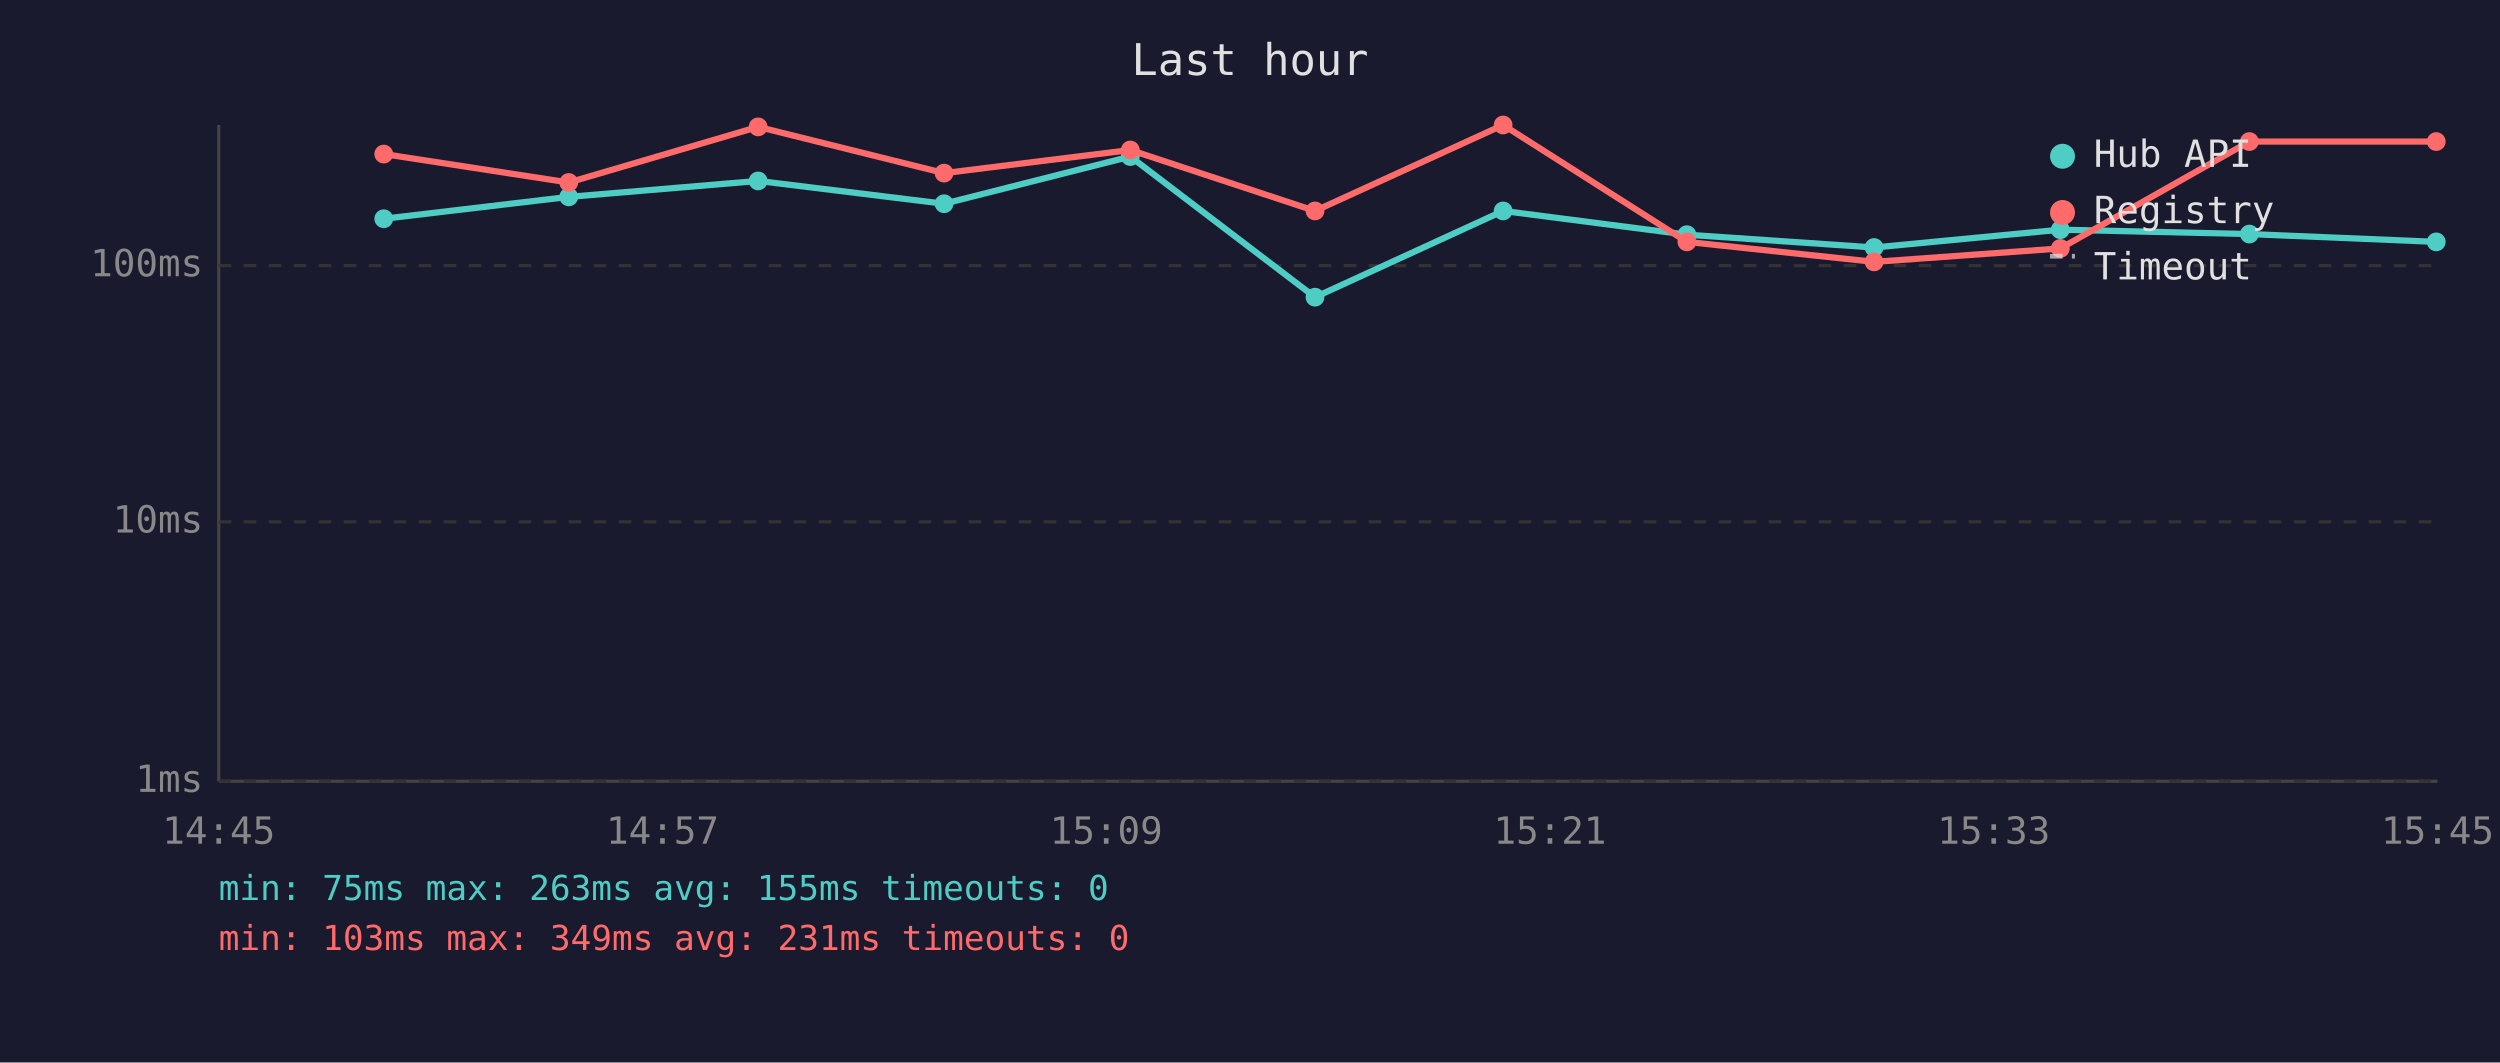
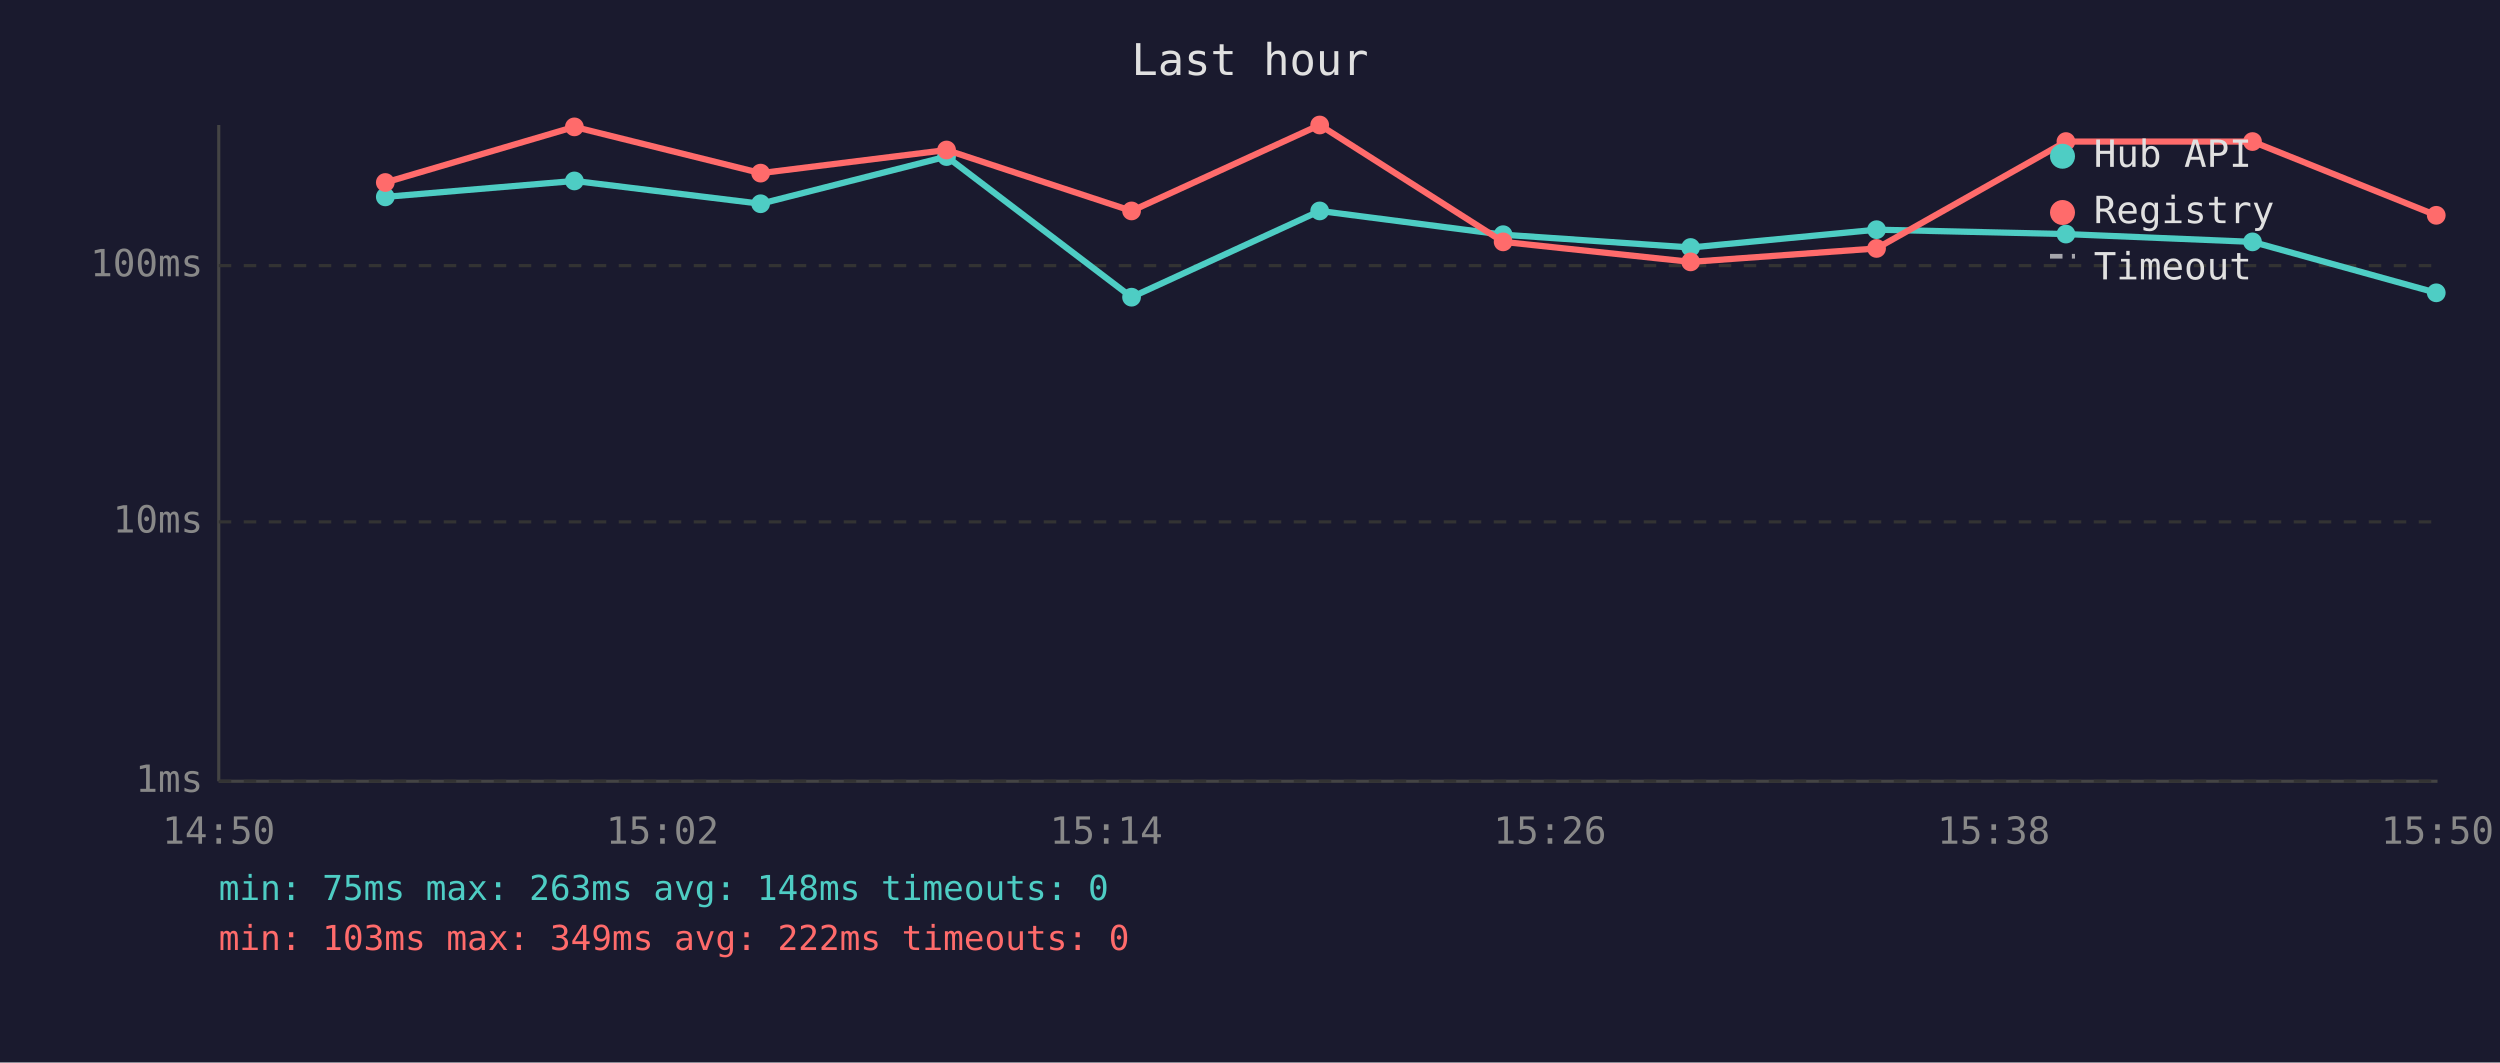
<svg xmlns="http://www.w3.org/2000/svg" viewBox="0 0 800 340" font-family="monospace" font-size="12">
  <rect width="800" height="340" fill="#1a1a2e" />
  <text x="400" y="24" fill="#e0e0e0" font-size="14" text-anchor="middle">Last hour</text>
  <line x1="70" y1="40" x2="70" y2="250" stroke="#444" stroke-width="1" />
  <line x1="70" y1="250" x2="780" y2="250" stroke="#444" stroke-width="1" />
  <line x1="70" y1="250" x2="780" y2="250" stroke="#333" stroke-width="1" stroke-dasharray="4" />
  <text x="65" y="250" fill="#888" text-anchor="end" dominant-baseline="middle">1ms</text>
  <line x1="70" y1="167" x2="780" y2="167" stroke="#333" stroke-width="1" stroke-dasharray="4" />
  <text x="65" y="167" fill="#888" text-anchor="end" dominant-baseline="middle">10ms</text>
  <line x1="70" y1="85" x2="780" y2="85" stroke="#333" stroke-width="1" stroke-dasharray="4" />
  <text x="65" y="85" fill="#888" text-anchor="end" dominant-baseline="middle">100ms</text>
-   <text x="70" y="270" fill="#888" text-anchor="middle">14:45</text>
-   <text x="212" y="270" fill="#888" text-anchor="middle">14:57</text>
-   <text x="354" y="270" fill="#888" text-anchor="middle">15:09</text>
-   <text x="496" y="270" fill="#888" text-anchor="middle">15:21</text>
-   <text x="638" y="270" fill="#888" text-anchor="middle">15:33</text>
-   <text x="780" y="270" fill="#888" text-anchor="middle">15:45</text>
-   <polyline points="122.8,70.0 182.0,63.0 242.6,57.9 302.1,65.2 361.7,50.1 420.8,95.1 481.0,67.5 539.8,75.1 599.7,79.2 659.3,73.5 719.8,74.9 779.6,77.4" fill="none" stroke="#4ecdc4" stroke-width="2" opacity="1" />
-   <circle cx="122.8" cy="70.0" r="3" fill="#4ecdc4" />
-   <circle cx="182.0" cy="63.0" r="3" fill="#4ecdc4" />
-   <circle cx="242.6" cy="57.9" r="3" fill="#4ecdc4" />
-   <circle cx="302.1" cy="65.2" r="3" fill="#4ecdc4" />
-   <circle cx="361.7" cy="50.1" r="3" fill="#4ecdc4" />
-   <circle cx="420.8" cy="95.1" r="3" fill="#4ecdc4" />
-   <circle cx="481.0" cy="67.5" r="3" fill="#4ecdc4" />
-   <circle cx="539.8" cy="75.1" r="3" fill="#4ecdc4" />
-   <circle cx="599.7" cy="79.2" r="3" fill="#4ecdc4" />
-   <circle cx="659.3" cy="73.5" r="3" fill="#4ecdc4" />
-   <circle cx="719.8" cy="74.9" r="3" fill="#4ecdc4" />
-   <circle cx="779.6" cy="77.4" r="3" fill="#4ecdc4" />
-   <polyline points="122.8,49.3 182.0,58.4 242.6,40.6 302.1,55.4 361.7,48.0 420.8,67.5 481.0,40.0 539.8,77.4 599.7,83.8 659.3,79.5 719.8,45.3 779.6,45.3" fill="none" stroke="#ff6b6b" stroke-width="2" opacity="1" />
-   <circle cx="122.8" cy="49.3" r="3" fill="#ff6b6b" />
-   <circle cx="182.0" cy="58.4" r="3" fill="#ff6b6b" />
-   <circle cx="242.6" cy="40.6" r="3" fill="#ff6b6b" />
-   <circle cx="302.1" cy="55.4" r="3" fill="#ff6b6b" />
-   <circle cx="361.7" cy="48.0" r="3" fill="#ff6b6b" />
-   <circle cx="420.8" cy="67.5" r="3" fill="#ff6b6b" />
-   <circle cx="481.0" cy="40.0" r="3" fill="#ff6b6b" />
-   <circle cx="539.8" cy="77.4" r="3" fill="#ff6b6b" />
-   <circle cx="599.7" cy="83.8" r="3" fill="#ff6b6b" />
-   <circle cx="659.3" cy="79.5" r="3" fill="#ff6b6b" />
-   <circle cx="719.8" cy="45.3" r="3" fill="#ff6b6b" />
-   <circle cx="779.6" cy="45.3" r="3" fill="#ff6b6b" />
+   <text x="70" y="270" fill="#888" text-anchor="middle">14:50</text>
+   <text x="212" y="270" fill="#888" text-anchor="middle">15:02</text>
+   <text x="354" y="270" fill="#888" text-anchor="middle">15:14</text>
+   <text x="496" y="270" fill="#888" text-anchor="middle">15:26</text>
+   <text x="638" y="270" fill="#888" text-anchor="middle">15:38</text>
+   <text x="780" y="270" fill="#888" text-anchor="middle">15:50</text>
+   <polyline points="123.3,63.0 183.8,57.9 243.4,65.2 302.9,50.1 362.1,95.1 422.3,67.5 481.0,75.1 541.0,79.2 600.5,73.5 661.1,74.9 720.8,77.4 779.6,93.7" fill="none" stroke="#4ecdc4" stroke-width="2" opacity="1" />
+   <circle cx="123.3" cy="63.0" r="3" fill="#4ecdc4" />
+   <circle cx="183.8" cy="57.9" r="3" fill="#4ecdc4" />
+   <circle cx="243.4" cy="65.2" r="3" fill="#4ecdc4" />
+   <circle cx="302.9" cy="50.1" r="3" fill="#4ecdc4" />
+   <circle cx="362.1" cy="95.1" r="3" fill="#4ecdc4" />
+   <circle cx="422.3" cy="67.5" r="3" fill="#4ecdc4" />
+   <circle cx="481.0" cy="75.1" r="3" fill="#4ecdc4" />
+   <circle cx="541.0" cy="79.2" r="3" fill="#4ecdc4" />
+   <circle cx="600.5" cy="73.5" r="3" fill="#4ecdc4" />
+   <circle cx="661.1" cy="74.9" r="3" fill="#4ecdc4" />
+   <circle cx="720.8" cy="77.4" r="3" fill="#4ecdc4" />
+   <circle cx="779.6" cy="93.7" r="3" fill="#4ecdc4" />
+   <polyline points="123.3,58.4 183.8,40.6 243.4,55.4 302.9,48.0 362.1,67.5 422.3,40.0 481.0,77.4 541.0,83.8 600.5,79.5 661.1,45.3 720.8,45.3 779.6,68.9" fill="none" stroke="#ff6b6b" stroke-width="2" opacity="1" />
+   <circle cx="123.3" cy="58.4" r="3" fill="#ff6b6b" />
+   <circle cx="183.8" cy="40.6" r="3" fill="#ff6b6b" />
+   <circle cx="243.4" cy="55.4" r="3" fill="#ff6b6b" />
+   <circle cx="302.9" cy="48.0" r="3" fill="#ff6b6b" />
+   <circle cx="362.1" cy="67.5" r="3" fill="#ff6b6b" />
+   <circle cx="422.3" cy="40.0" r="3" fill="#ff6b6b" />
+   <circle cx="481.0" cy="77.4" r="3" fill="#ff6b6b" />
+   <circle cx="541.0" cy="83.8" r="3" fill="#ff6b6b" />
+   <circle cx="600.5" cy="79.5" r="3" fill="#ff6b6b" />
+   <circle cx="661.1" cy="45.3" r="3" fill="#ff6b6b" />
+   <circle cx="720.8" cy="45.3" r="3" fill="#ff6b6b" />
+   <circle cx="779.6" cy="68.9" r="3" fill="#ff6b6b" />
  <circle cx="660" cy="50" r="4" fill="#4ecdc4" />
  <text x="670" y="50" fill="#e0e0e0" dominant-baseline="middle">Hub API</text>
  <circle cx="660" cy="68" r="4" fill="#ff6b6b" />
  <text x="670" y="68" fill="#e0e0e0" dominant-baseline="middle">Registry</text>
  <line x1="656" y1="82" x2="664" y2="82" stroke="#e0e0e0" stroke-width="1.5" stroke-dasharray="4,3" opacity="0.7" />
  <text x="670" y="86" fill="#e0e0e0" dominant-baseline="middle">Timeout</text>
-   <text x="70" y="288" fill="#4ecdc4" font-size="11">min: 75ms  max: 263ms  avg: 155ms  timeouts: 0</text>
-   <text x="70" y="304" fill="#ff6b6b" font-size="11">min: 103ms  max: 349ms  avg: 231ms  timeouts: 0</text>
+   <text x="70" y="288" fill="#4ecdc4" font-size="11">min: 75ms  max: 263ms  avg: 148ms  timeouts: 0</text>
+   <text x="70" y="304" fill="#ff6b6b" font-size="11">min: 103ms  max: 349ms  avg: 222ms  timeouts: 0</text>
</svg>
